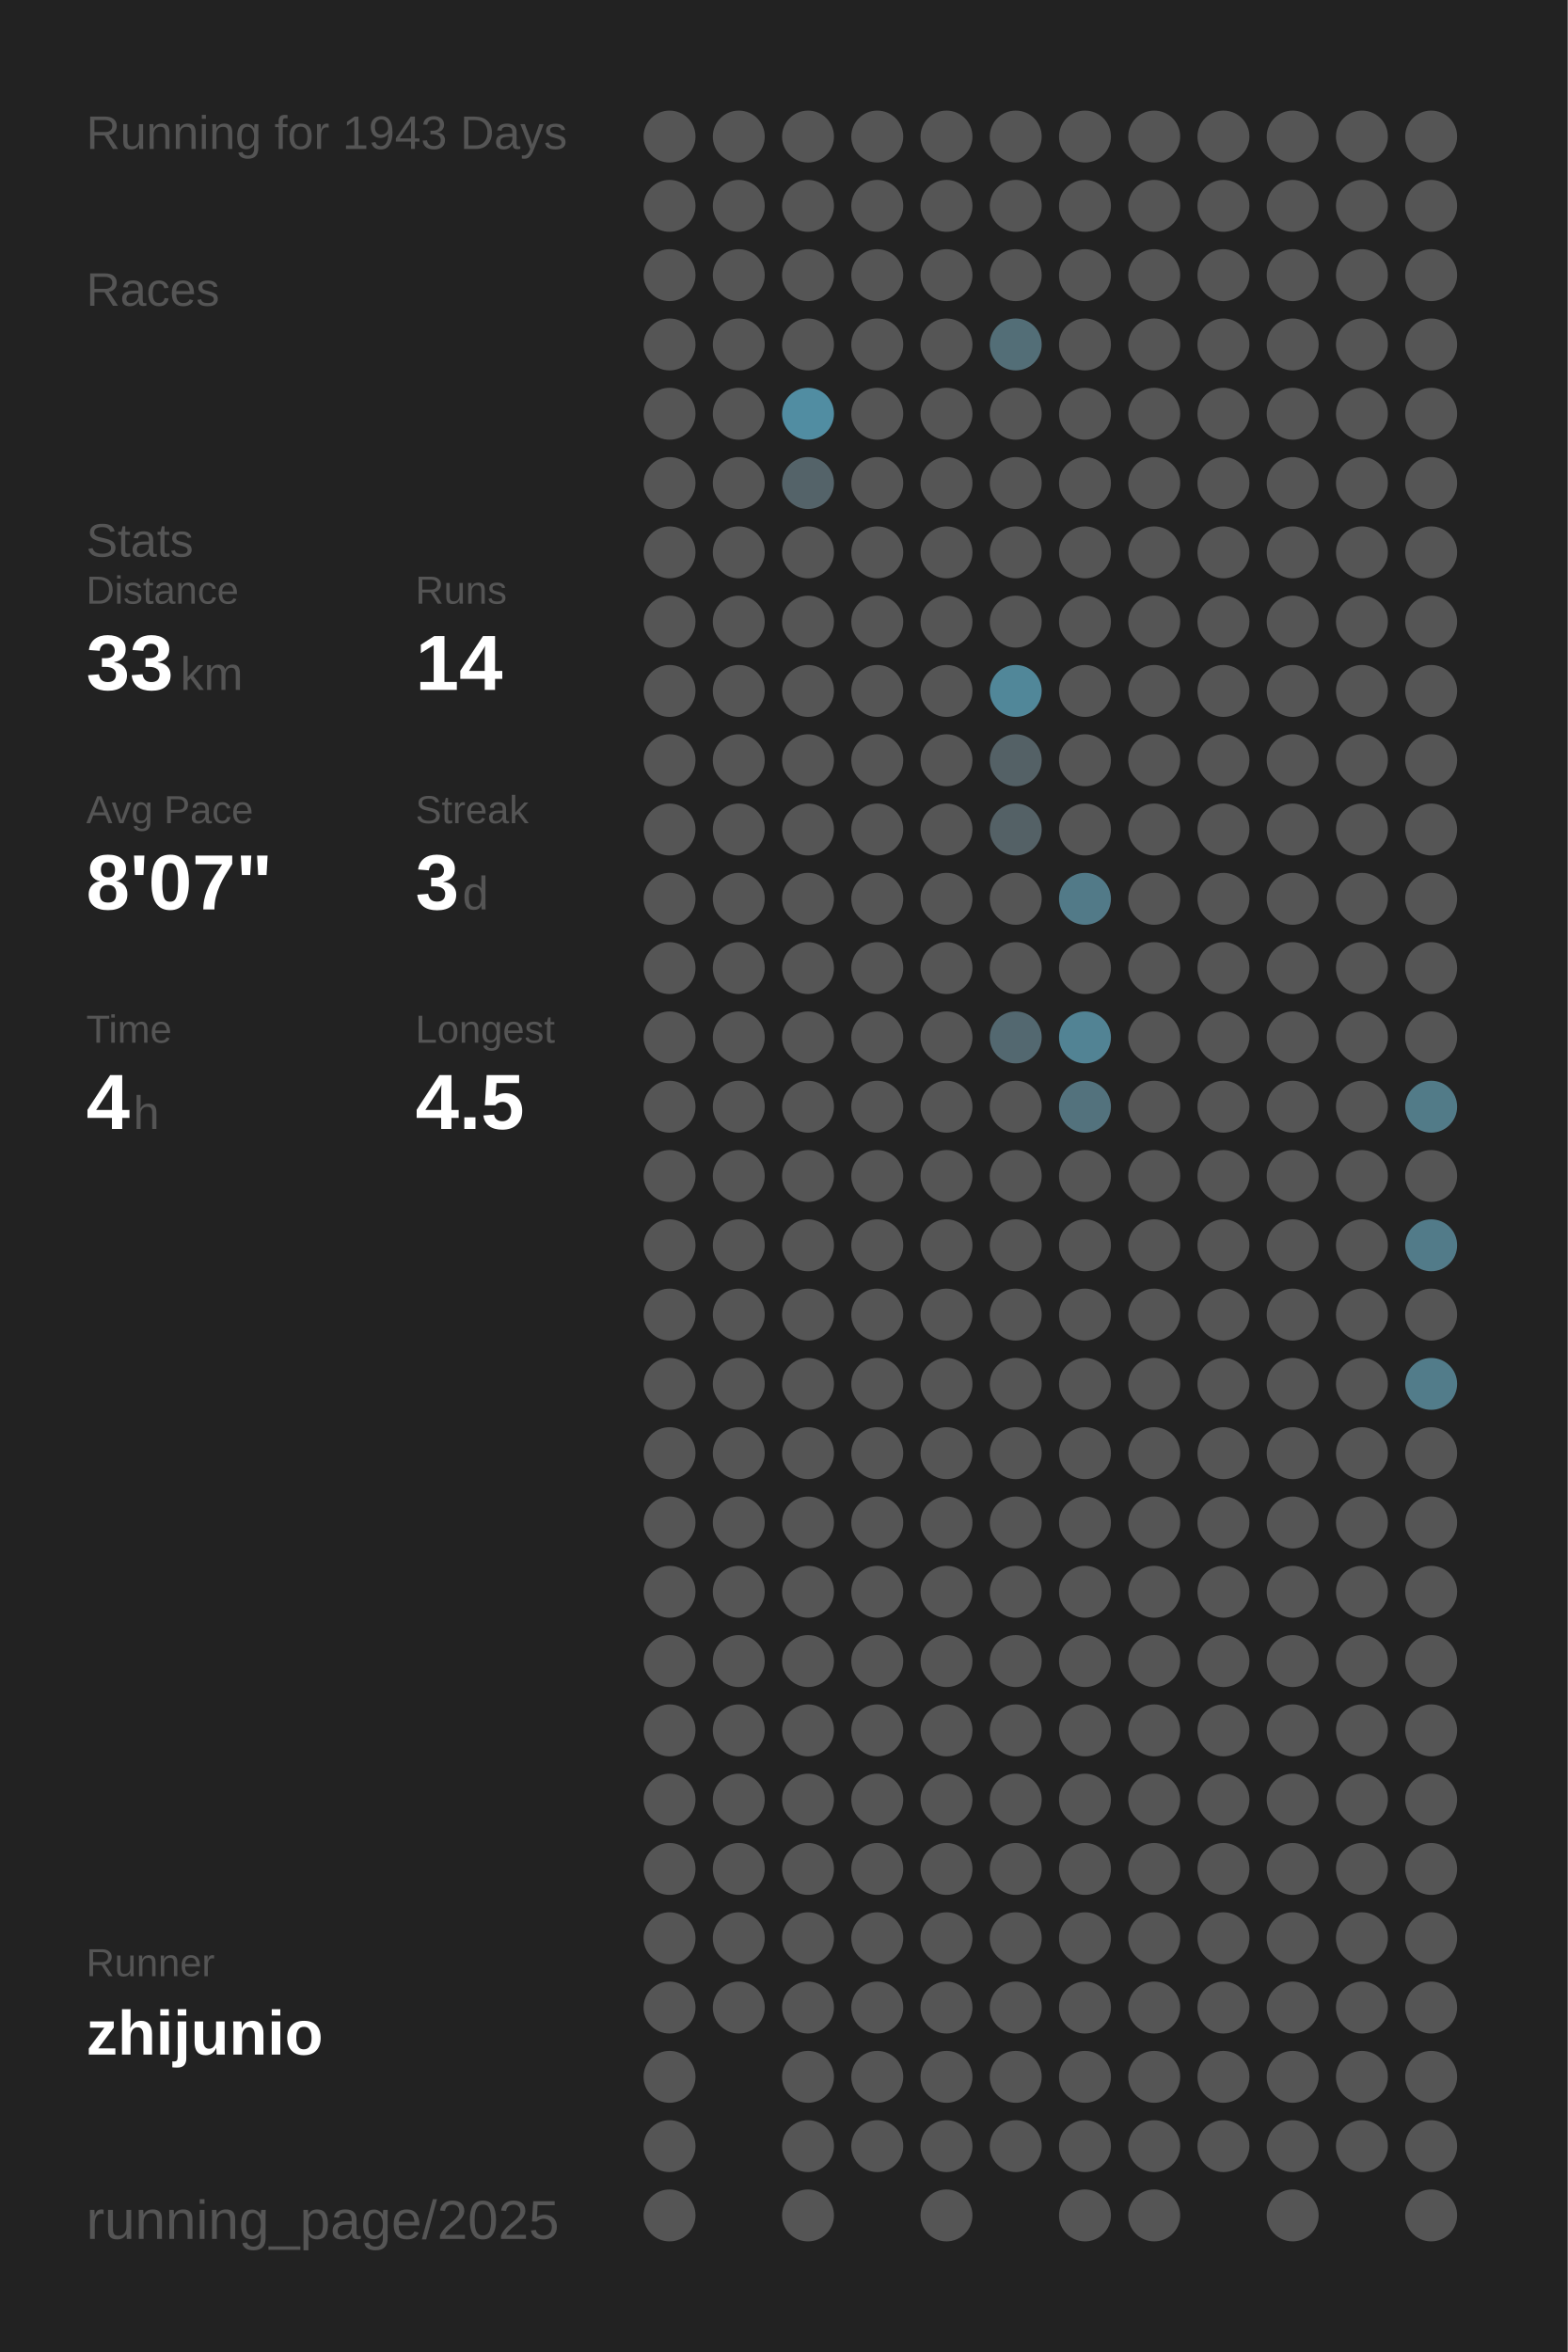
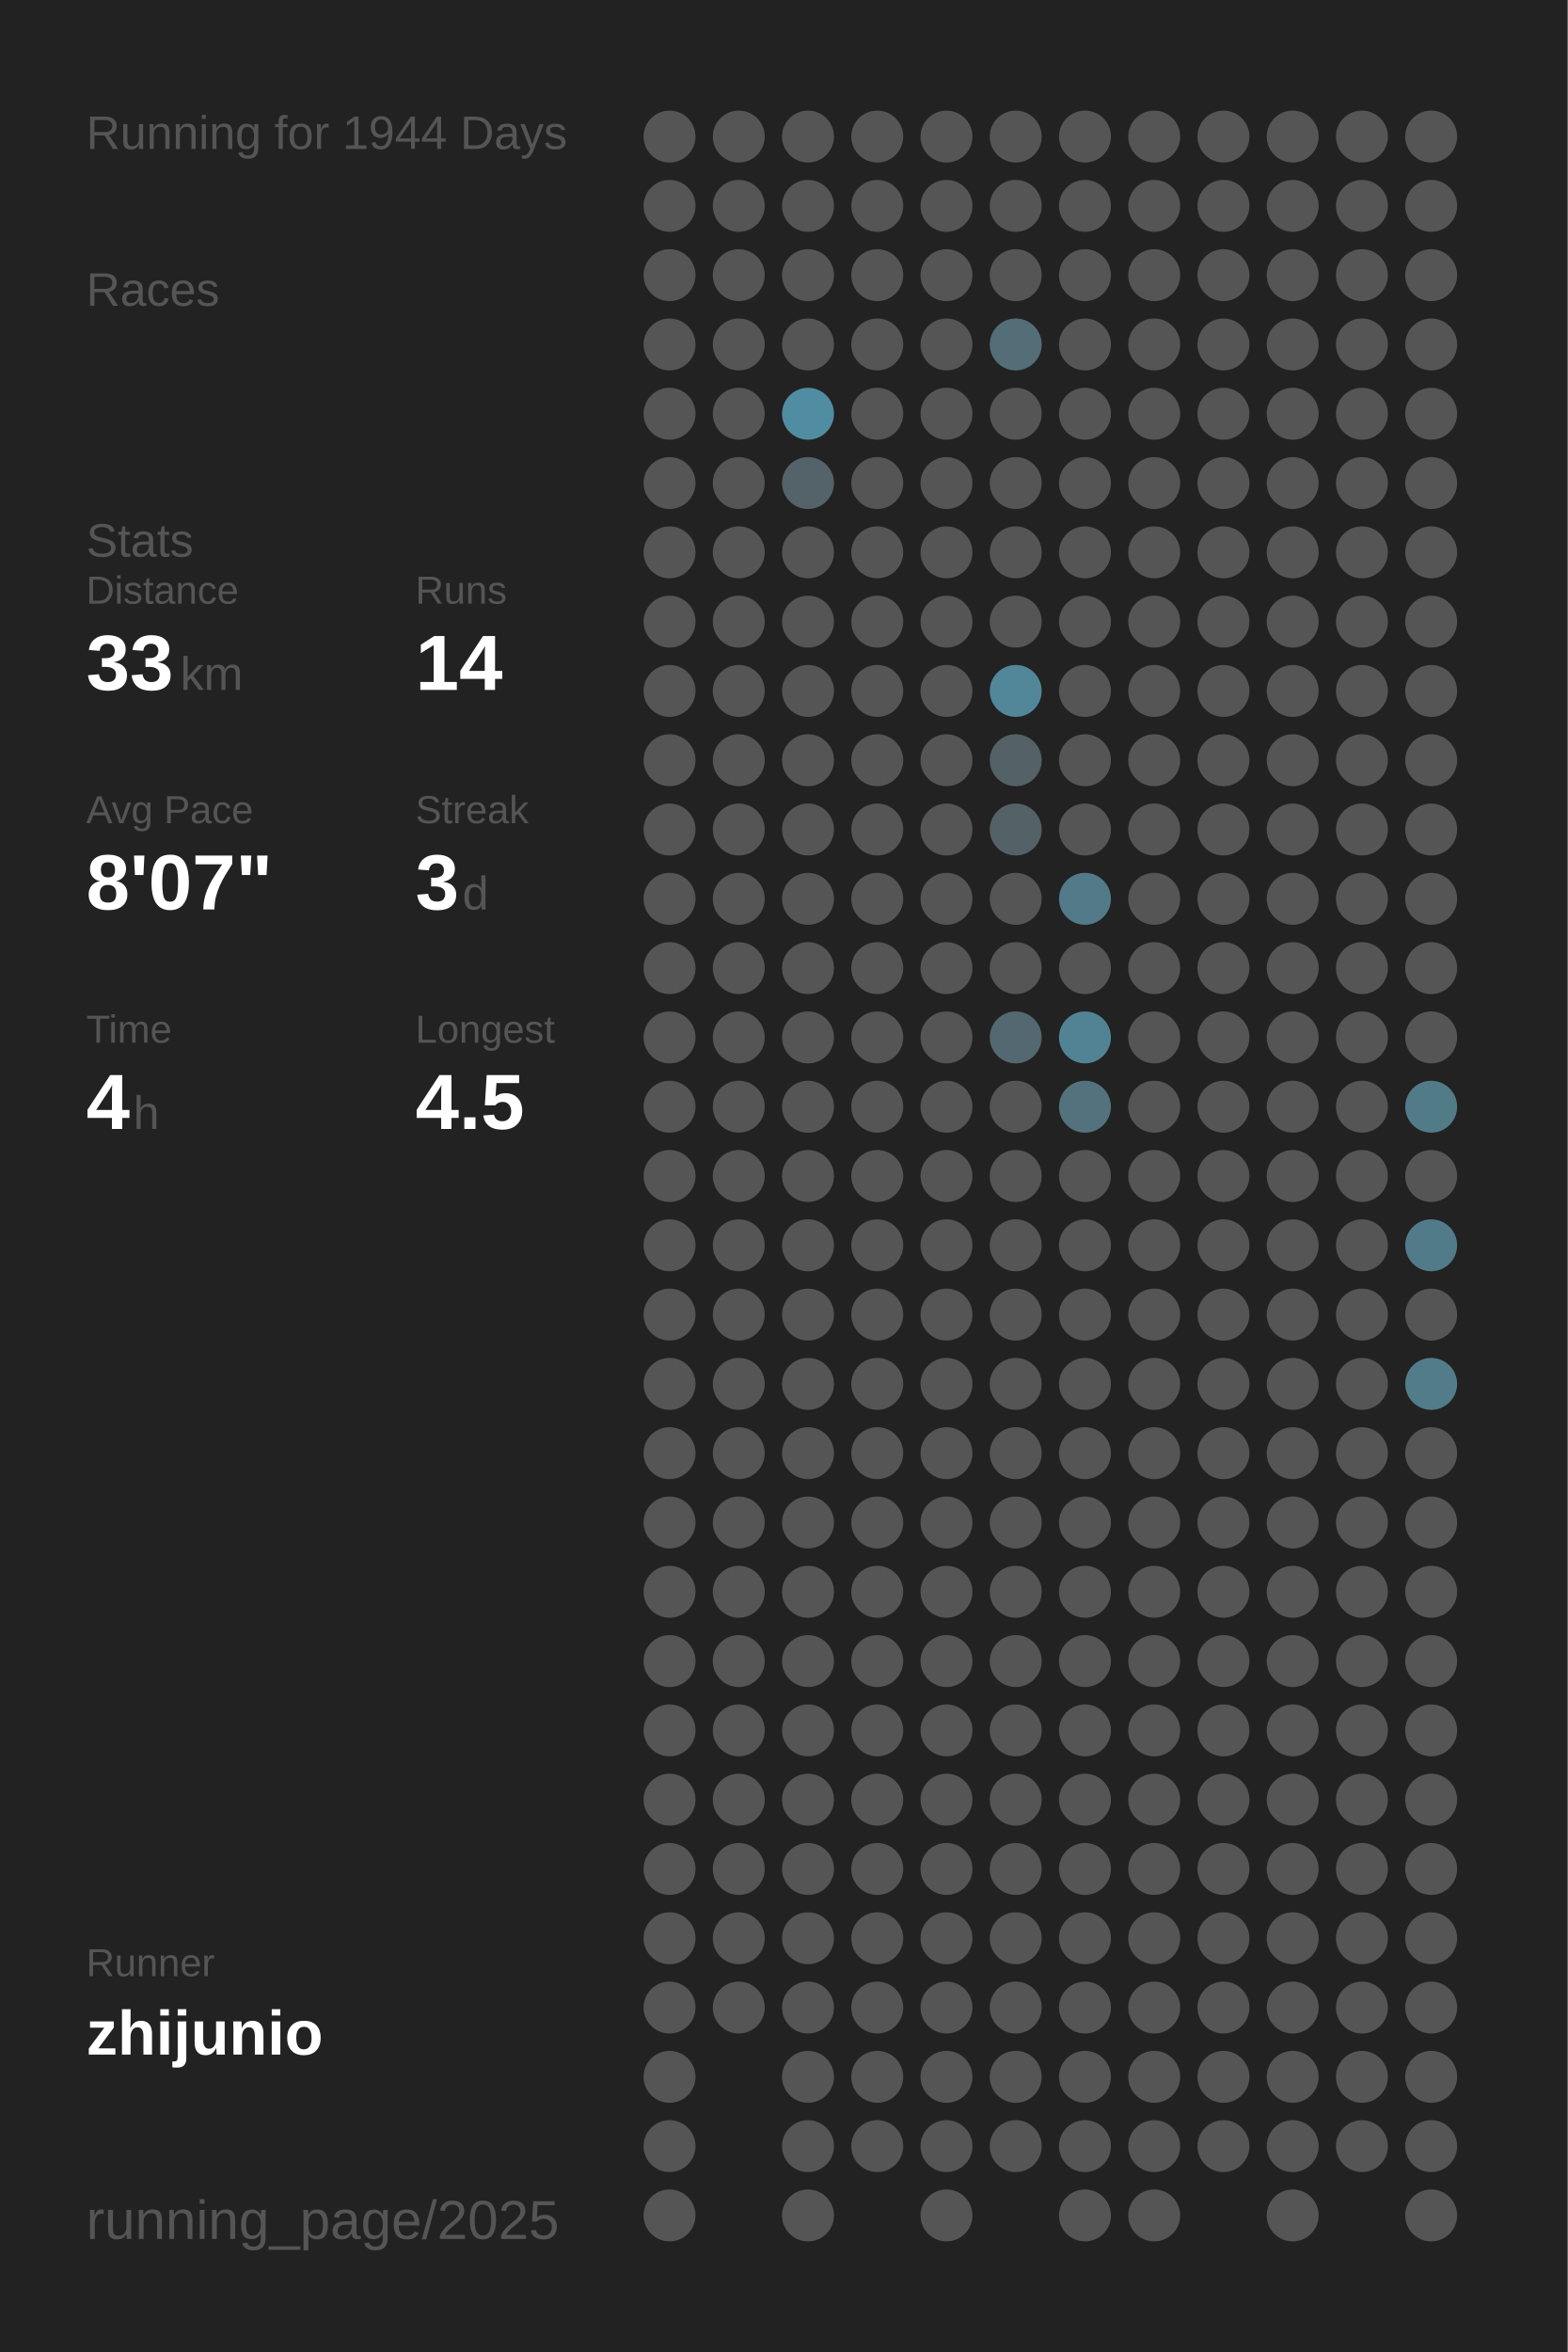
<svg xmlns="http://www.w3.org/2000/svg" baseProfile="full" height="300mm" version="1.1" viewBox="0,0,200,300" width="200mm">
  <defs />
  <rect fill="#222222" height="300" width="200" x="0" y="0" />
-   <text fill="#555555" style="font-size:6px; font-family:Arial;" x="11" y="19">Running for 1943 Days</text>
+   <text fill="#555555" style="font-size:6px; font-family:Arial;" x="11" y="19">Running for 1944 Days</text>
  <text fill="#555555" style="font-size:6px; font-family:Arial;" x="11" y="39">Races</text>
  <text fill="#555555" style="font-size:6px; font-family:Arial;" x="11" y="71">Stats</text>
  <text fill="#555555" style="font-size:5px; font-family:Arial;" x="11" y="77">Distance</text>
  <text fill="#FFFFFF" style="font-size:10px; font-family:Arial; font-weight:bold;" x="11" y="88">33</text>
  <text fill="#555555" style="font-size:6px; font-family:Arial;" x="23" y="88">km</text>
  <text fill="#555555" style="font-size:5px; font-family:Arial;" x="53" y="77">Runs</text>
  <text fill="#FFFFFF" style="font-size:10px; font-family:Arial; font-weight:bold;" x="53" y="88">14</text>
  <text fill="#555555" style="font-size:5px; font-family:Arial;" x="11" y="105">Avg Pace</text>
  <text fill="#FFFFFF" style="font-size:10px; font-family:Arial; font-weight:bold;" x="11" y="116">8'07"</text>
  <text fill="#555555" style="font-size:5px; font-family:Arial;" x="53" y="105">Streak</text>
  <text fill="#FFFFFF" style="font-size:10px; font-family:Arial; font-weight:bold;" x="53" y="116">3</text>
  <text fill="#555555" style="font-size:6px; font-family:Arial;" x="59" y="116">d</text>
  <text fill="#555555" style="font-size:5px; font-family:Arial;" x="11" y="133">Time</text>
  <text fill="#FFFFFF" style="font-size:10px; font-family:Arial; font-weight:bold;" x="11" y="144">4</text>
  <text fill="#555555" style="font-size:6px; font-family:Arial;" x="17" y="144">h</text>
  <text fill="#555555" style="font-size:5px; font-family:Arial;" x="53" y="133">Longest</text>
  <text fill="#FFFFFF" style="font-size:10px; font-family:Arial; font-weight:bold;" x="53" y="144">4.5</text>
  <text fill="#555555" style="font-size:5px; font-family:Arial;" x="11" y="252.065">Runner</text>
  <text fill="#FFFFFF" style="font-size:8px; font-family:Arial; font-weight:bold;" x="11" y="262.065">zhijunio</text>
  <text fill="#555555" style="font-size:7px; font-family:Arial;" x="11" y="285.581">running_page/2025</text>
  <circle cx="85.417" cy="17.419" fill="#555555" r="3.312" />
  <circle cx="85.417" cy="26.258" fill="#555555" r="3.312" />
  <circle cx="85.417" cy="35.097" fill="#555555" r="3.312" />
  <circle cx="85.417" cy="43.935" fill="#555555" r="3.312" />
  <circle cx="85.417" cy="52.774" fill="#555555" r="3.312" />
  <circle cx="85.417" cy="61.613" fill="#555555" r="3.312" />
  <circle cx="85.417" cy="70.452" fill="#555555" r="3.312" />
  <circle cx="85.417" cy="79.29" fill="#555555" r="3.312" />
  <circle cx="85.417" cy="88.129" fill="#555555" r="3.312" />
  <circle cx="85.417" cy="96.968" fill="#555555" r="3.312" />
  <circle cx="85.417" cy="105.806" fill="#555555" r="3.312" />
  <circle cx="85.417" cy="114.645" fill="#555555" r="3.312" />
  <circle cx="85.417" cy="123.484" fill="#555555" r="3.312" />
  <circle cx="85.417" cy="132.323" fill="#555555" r="3.312" />
  <circle cx="85.417" cy="141.161" fill="#555555" r="3.312" />
  <circle cx="85.417" cy="150" fill="#555555" r="3.312" />
  <circle cx="85.417" cy="158.839" fill="#555555" r="3.312" />
  <circle cx="85.417" cy="167.677" fill="#555555" r="3.312" />
  <circle cx="85.417" cy="176.516" fill="#555555" r="3.312" />
  <circle cx="85.417" cy="185.355" fill="#555555" r="3.312" />
  <circle cx="85.417" cy="194.194" fill="#555555" r="3.312" />
  <circle cx="85.417" cy="203.032" fill="#555555" r="3.312" />
  <circle cx="85.417" cy="211.871" fill="#555555" r="3.312" />
  <circle cx="85.417" cy="220.71" fill="#555555" r="3.312" />
  <circle cx="85.417" cy="229.548" fill="#555555" r="3.312" />
  <circle cx="85.417" cy="238.387" fill="#555555" r="3.312" />
  <circle cx="85.417" cy="247.226" fill="#555555" r="3.312" />
  <circle cx="85.417" cy="256.065" fill="#555555" r="3.312" />
  <circle cx="85.417" cy="264.903" fill="#555555" r="3.312" />
  <circle cx="85.417" cy="273.742" fill="#555555" r="3.312" />
  <circle cx="85.417" cy="282.581" fill="#555555" r="3.312" />
  <circle cx="94.25" cy="17.419" fill="#555555" r="3.312" />
  <circle cx="94.25" cy="26.258" fill="#555555" r="3.312" />
  <circle cx="94.25" cy="35.097" fill="#555555" r="3.312" />
  <circle cx="94.25" cy="43.935" fill="#555555" r="3.312" />
  <circle cx="94.25" cy="52.774" fill="#555555" r="3.312" />
  <circle cx="94.25" cy="61.613" fill="#555555" r="3.312" />
  <circle cx="94.25" cy="70.452" fill="#555555" r="3.312" />
  <circle cx="94.25" cy="79.29" fill="#555555" r="3.312" />
  <circle cx="94.25" cy="88.129" fill="#555555" r="3.312" />
  <circle cx="94.25" cy="96.968" fill="#555555" r="3.312" />
  <circle cx="94.25" cy="105.806" fill="#555555" r="3.312" />
  <circle cx="94.25" cy="114.645" fill="#555555" r="3.312" />
  <circle cx="94.25" cy="123.484" fill="#555555" r="3.312" />
  <circle cx="94.25" cy="132.323" fill="#555555" r="3.312" />
  <circle cx="94.25" cy="141.161" fill="#555555" r="3.312" />
  <circle cx="94.25" cy="150" fill="#555555" r="3.312" />
  <circle cx="94.25" cy="158.839" fill="#555555" r="3.312" />
  <circle cx="94.25" cy="167.677" fill="#555555" r="3.312" />
  <circle cx="94.25" cy="176.516" fill="#555555" r="3.312" />
  <circle cx="94.25" cy="185.355" fill="#555555" r="3.312" />
  <circle cx="94.25" cy="194.194" fill="#555555" r="3.312" />
  <circle cx="94.25" cy="203.032" fill="#555555" r="3.312" />
  <circle cx="94.25" cy="211.871" fill="#555555" r="3.312" />
  <circle cx="94.25" cy="220.71" fill="#555555" r="3.312" />
  <circle cx="94.25" cy="229.548" fill="#555555" r="3.312" />
  <circle cx="94.25" cy="238.387" fill="#555555" r="3.312" />
  <circle cx="94.25" cy="247.226" fill="#555555" r="3.312" />
  <circle cx="94.25" cy="256.065" fill="#555555" r="3.312" />
  <circle cx="103.083" cy="17.419" fill="#555555" r="3.312" />
  <circle cx="103.083" cy="26.258" fill="#555555" r="3.312" />
  <circle cx="103.083" cy="35.097" fill="#555555" r="3.312" />
  <circle cx="103.083" cy="43.935" fill="#555555" r="3.312" />
  <circle cx="103.083" cy="52.774" fill="#518da2" r="3.312" />
  <circle cx="103.083" cy="61.613" fill="#546369" r="3.312" />
  <circle cx="103.083" cy="70.452" fill="#555555" r="3.312" />
  <circle cx="103.083" cy="79.29" fill="#555555" r="3.312" />
  <circle cx="103.083" cy="88.129" fill="#555555" r="3.312" />
  <circle cx="103.083" cy="96.968" fill="#555555" r="3.312" />
  <circle cx="103.083" cy="105.806" fill="#555555" r="3.312" />
  <circle cx="103.083" cy="114.645" fill="#555555" r="3.312" />
  <circle cx="103.083" cy="123.484" fill="#555555" r="3.312" />
  <circle cx="103.083" cy="132.323" fill="#555555" r="3.312" />
  <circle cx="103.083" cy="141.161" fill="#555555" r="3.312" />
  <circle cx="103.083" cy="150" fill="#555555" r="3.312" />
  <circle cx="103.083" cy="158.839" fill="#555555" r="3.312" />
  <circle cx="103.083" cy="167.677" fill="#555555" r="3.312" />
  <circle cx="103.083" cy="176.516" fill="#555555" r="3.312" />
  <circle cx="103.083" cy="185.355" fill="#555555" r="3.312" />
  <circle cx="103.083" cy="194.194" fill="#555555" r="3.312" />
  <circle cx="103.083" cy="203.032" fill="#555555" r="3.312" />
  <circle cx="103.083" cy="211.871" fill="#555555" r="3.312" />
  <circle cx="103.083" cy="220.71" fill="#555555" r="3.312" />
  <circle cx="103.083" cy="229.548" fill="#555555" r="3.312" />
  <circle cx="103.083" cy="238.387" fill="#555555" r="3.312" />
  <circle cx="103.083" cy="247.226" fill="#555555" r="3.312" />
  <circle cx="103.083" cy="256.065" fill="#555555" r="3.312" />
  <circle cx="103.083" cy="264.903" fill="#555555" r="3.312" />
  <circle cx="103.083" cy="273.742" fill="#555555" r="3.312" />
  <circle cx="103.083" cy="282.581" fill="#555555" r="3.312" />
  <circle cx="111.917" cy="17.419" fill="#555555" r="3.312" />
  <circle cx="111.917" cy="26.258" fill="#555555" r="3.312" />
  <circle cx="111.917" cy="35.097" fill="#555555" r="3.312" />
  <circle cx="111.917" cy="43.935" fill="#555555" r="3.312" />
  <circle cx="111.917" cy="52.774" fill="#555555" r="3.312" />
  <circle cx="111.917" cy="61.613" fill="#555555" r="3.312" />
  <circle cx="111.917" cy="70.452" fill="#555555" r="3.312" />
  <circle cx="111.917" cy="79.29" fill="#555555" r="3.312" />
  <circle cx="111.917" cy="88.129" fill="#555555" r="3.312" />
  <circle cx="111.917" cy="96.968" fill="#555555" r="3.312" />
  <circle cx="111.917" cy="105.806" fill="#555555" r="3.312" />
  <circle cx="111.917" cy="114.645" fill="#555555" r="3.312" />
  <circle cx="111.917" cy="123.484" fill="#555555" r="3.312" />
  <circle cx="111.917" cy="132.323" fill="#555555" r="3.312" />
  <circle cx="111.917" cy="141.161" fill="#555555" r="3.312" />
  <circle cx="111.917" cy="150" fill="#555555" r="3.312" />
  <circle cx="111.917" cy="158.839" fill="#555555" r="3.312" />
  <circle cx="111.917" cy="167.677" fill="#555555" r="3.312" />
  <circle cx="111.917" cy="176.516" fill="#555555" r="3.312" />
  <circle cx="111.917" cy="185.355" fill="#555555" r="3.312" />
  <circle cx="111.917" cy="194.194" fill="#555555" r="3.312" />
  <circle cx="111.917" cy="203.032" fill="#555555" r="3.312" />
  <circle cx="111.917" cy="211.871" fill="#555555" r="3.312" />
  <circle cx="111.917" cy="220.71" fill="#555555" r="3.312" />
  <circle cx="111.917" cy="229.548" fill="#555555" r="3.312" />
  <circle cx="111.917" cy="238.387" fill="#555555" r="3.312" />
  <circle cx="111.917" cy="247.226" fill="#555555" r="3.312" />
  <circle cx="111.917" cy="256.065" fill="#555555" r="3.312" />
  <circle cx="111.917" cy="264.903" fill="#555555" r="3.312" />
  <circle cx="111.917" cy="273.742" fill="#555555" r="3.312" />
  <circle cx="120.75" cy="17.419" fill="#555555" r="3.312" />
  <circle cx="120.75" cy="26.258" fill="#555555" r="3.312" />
  <circle cx="120.75" cy="35.097" fill="#555555" r="3.312" />
  <circle cx="120.75" cy="43.935" fill="#555555" r="3.312" />
  <circle cx="120.75" cy="52.774" fill="#555555" r="3.312" />
  <circle cx="120.75" cy="61.613" fill="#555555" r="3.312" />
  <circle cx="120.75" cy="70.452" fill="#555555" r="3.312" />
  <circle cx="120.75" cy="79.29" fill="#555555" r="3.312" />
  <circle cx="120.75" cy="88.129" fill="#555555" r="3.312" />
  <circle cx="120.75" cy="96.968" fill="#555555" r="3.312" />
  <circle cx="120.75" cy="105.806" fill="#555555" r="3.312" />
  <circle cx="120.75" cy="114.645" fill="#555555" r="3.312" />
  <circle cx="120.75" cy="123.484" fill="#555555" r="3.312" />
  <circle cx="120.75" cy="132.323" fill="#555555" r="3.312" />
  <circle cx="120.75" cy="141.161" fill="#555555" r="3.312" />
  <circle cx="120.75" cy="150" fill="#555555" r="3.312" />
  <circle cx="120.75" cy="158.839" fill="#555555" r="3.312" />
  <circle cx="120.75" cy="167.677" fill="#555555" r="3.312" />
  <circle cx="120.75" cy="176.516" fill="#555555" r="3.312" />
  <circle cx="120.75" cy="185.355" fill="#555555" r="3.312" />
  <circle cx="120.75" cy="194.194" fill="#555555" r="3.312" />
  <circle cx="120.75" cy="203.032" fill="#555555" r="3.312" />
  <circle cx="120.75" cy="211.871" fill="#555555" r="3.312" />
  <circle cx="120.75" cy="220.71" fill="#555555" r="3.312" />
  <circle cx="120.75" cy="229.548" fill="#555555" r="3.312" />
  <circle cx="120.75" cy="238.387" fill="#555555" r="3.312" />
  <circle cx="120.75" cy="247.226" fill="#555555" r="3.312" />
  <circle cx="120.75" cy="256.065" fill="#555555" r="3.312" />
  <circle cx="120.75" cy="264.903" fill="#555555" r="3.312" />
  <circle cx="120.75" cy="273.742" fill="#555555" r="3.312" />
  <circle cx="120.75" cy="282.581" fill="#555555" r="3.312" />
  <circle cx="129.583" cy="17.419" fill="#555555" r="3.312" />
  <circle cx="129.583" cy="26.258" fill="#555555" r="3.312" />
  <circle cx="129.583" cy="35.097" fill="#555555" r="3.312" />
  <circle cx="129.583" cy="43.935" fill="#536e77" r="3.312" />
  <circle cx="129.583" cy="52.774" fill="#555555" r="3.312" />
  <circle cx="129.583" cy="61.613" fill="#555555" r="3.312" />
  <circle cx="129.583" cy="70.452" fill="#555555" r="3.312" />
  <circle cx="129.583" cy="79.29" fill="#555555" r="3.312" />
  <circle cx="129.583" cy="88.129" fill="#518799" r="3.312" />
  <circle cx="129.583" cy="96.968" fill="#546166" r="3.312" />
  <circle cx="129.583" cy="105.806" fill="#546166" r="3.312" />
  <circle cx="129.583" cy="114.645" fill="#555555" r="3.312" />
  <circle cx="129.583" cy="123.484" fill="#555555" r="3.312" />
  <circle cx="129.583" cy="132.323" fill="#536870" r="3.312" />
  <circle cx="129.583" cy="141.161" fill="#555555" r="3.312" />
  <circle cx="129.583" cy="150" fill="#555555" r="3.312" />
  <circle cx="129.583" cy="158.839" fill="#555555" r="3.312" />
  <circle cx="129.583" cy="167.677" fill="#555555" r="3.312" />
  <circle cx="129.583" cy="176.516" fill="#555555" r="3.312" />
  <circle cx="129.583" cy="185.355" fill="#555555" r="3.312" />
  <circle cx="129.583" cy="194.194" fill="#555555" r="3.312" />
  <circle cx="129.583" cy="203.032" fill="#555555" r="3.312" />
  <circle cx="129.583" cy="211.871" fill="#555555" r="3.312" />
  <circle cx="129.583" cy="220.71" fill="#555555" r="3.312" />
  <circle cx="129.583" cy="229.548" fill="#555555" r="3.312" />
  <circle cx="129.583" cy="238.387" fill="#555555" r="3.312" />
  <circle cx="129.583" cy="247.226" fill="#555555" r="3.312" />
  <circle cx="129.583" cy="256.065" fill="#555555" r="3.312" />
  <circle cx="129.583" cy="264.903" fill="#555555" r="3.312" />
  <circle cx="129.583" cy="273.742" fill="#555555" r="3.312" />
  <circle cx="138.417" cy="17.419" fill="#555555" r="3.312" />
  <circle cx="138.417" cy="26.258" fill="#555555" r="3.312" />
  <circle cx="138.417" cy="35.097" fill="#555555" r="3.312" />
  <circle cx="138.417" cy="43.935" fill="#555555" r="3.312" />
  <circle cx="138.417" cy="52.774" fill="#555555" r="3.312" />
  <circle cx="138.417" cy="61.613" fill="#555555" r="3.312" />
  <circle cx="138.417" cy="70.452" fill="#555555" r="3.312" />
  <circle cx="138.417" cy="79.29" fill="#555555" r="3.312" />
  <circle cx="138.417" cy="88.129" fill="#555555" r="3.312" />
  <circle cx="138.417" cy="96.968" fill="#555555" r="3.312" />
  <circle cx="138.417" cy="105.806" fill="#555555" r="3.312" />
  <circle cx="138.417" cy="114.645" fill="#527a88" r="3.312" />
  <circle cx="138.417" cy="123.484" fill="#555555" r="3.312" />
  <circle cx="138.417" cy="132.323" fill="#528394" r="3.312" />
  <circle cx="138.417" cy="141.161" fill="#53727d" r="3.312" />
  <circle cx="138.417" cy="150" fill="#555555" r="3.312" />
  <circle cx="138.417" cy="158.839" fill="#555555" r="3.312" />
  <circle cx="138.417" cy="167.677" fill="#555555" r="3.312" />
  <circle cx="138.417" cy="176.516" fill="#555555" r="3.312" />
  <circle cx="138.417" cy="185.355" fill="#555555" r="3.312" />
  <circle cx="138.417" cy="194.194" fill="#555555" r="3.312" />
  <circle cx="138.417" cy="203.032" fill="#555555" r="3.312" />
  <circle cx="138.417" cy="211.871" fill="#555555" r="3.312" />
  <circle cx="138.417" cy="220.71" fill="#555555" r="3.312" />
  <circle cx="138.417" cy="229.548" fill="#555555" r="3.312" />
  <circle cx="138.417" cy="238.387" fill="#555555" r="3.312" />
  <circle cx="138.417" cy="247.226" fill="#555555" r="3.312" />
  <circle cx="138.417" cy="256.065" fill="#555555" r="3.312" />
  <circle cx="138.417" cy="264.903" fill="#555555" r="3.312" />
  <circle cx="138.417" cy="273.742" fill="#555555" r="3.312" />
  <circle cx="138.417" cy="282.581" fill="#555555" r="3.312" />
  <circle cx="147.25" cy="17.419" fill="#555555" r="3.312" />
  <circle cx="147.25" cy="26.258" fill="#555555" r="3.312" />
  <circle cx="147.25" cy="35.097" fill="#555555" r="3.312" />
  <circle cx="147.25" cy="43.935" fill="#555555" r="3.312" />
  <circle cx="147.25" cy="52.774" fill="#555555" r="3.312" />
  <circle cx="147.25" cy="61.613" fill="#555555" r="3.312" />
  <circle cx="147.25" cy="70.452" fill="#555555" r="3.312" />
  <circle cx="147.25" cy="79.29" fill="#555555" r="3.312" />
  <circle cx="147.25" cy="88.129" fill="#555555" r="3.312" />
  <circle cx="147.25" cy="96.968" fill="#555555" r="3.312" />
  <circle cx="147.25" cy="105.806" fill="#555555" r="3.312" />
  <circle cx="147.25" cy="114.645" fill="#555555" r="3.312" />
  <circle cx="147.25" cy="123.484" fill="#555555" r="3.312" />
  <circle cx="147.25" cy="132.323" fill="#555555" r="3.312" />
  <circle cx="147.25" cy="141.161" fill="#555555" r="3.312" />
  <circle cx="147.25" cy="150" fill="#555555" r="3.312" />
  <circle cx="147.25" cy="158.839" fill="#555555" r="3.312" />
  <circle cx="147.25" cy="167.677" fill="#555555" r="3.312" />
  <circle cx="147.25" cy="176.516" fill="#555555" r="3.312" />
  <circle cx="147.25" cy="185.355" fill="#555555" r="3.312" />
  <circle cx="147.25" cy="194.194" fill="#555555" r="3.312" />
  <circle cx="147.25" cy="203.032" fill="#555555" r="3.312" />
  <circle cx="147.25" cy="211.871" fill="#555555" r="3.312" />
  <circle cx="147.25" cy="220.71" fill="#555555" r="3.312" />
  <circle cx="147.25" cy="229.548" fill="#555555" r="3.312" />
  <circle cx="147.25" cy="238.387" fill="#555555" r="3.312" />
  <circle cx="147.25" cy="247.226" fill="#555555" r="3.312" />
  <circle cx="147.25" cy="256.065" fill="#555555" r="3.312" />
  <circle cx="147.25" cy="264.903" fill="#555555" r="3.312" />
  <circle cx="147.25" cy="273.742" fill="#555555" r="3.312" />
  <circle cx="147.25" cy="282.581" fill="#555555" r="3.312" />
  <circle cx="156.083" cy="17.419" fill="#555555" r="3.312" />
  <circle cx="156.083" cy="26.258" fill="#555555" r="3.312" />
  <circle cx="156.083" cy="35.097" fill="#555555" r="3.312" />
  <circle cx="156.083" cy="43.935" fill="#555555" r="3.312" />
  <circle cx="156.083" cy="52.774" fill="#555555" r="3.312" />
  <circle cx="156.083" cy="61.613" fill="#555555" r="3.312" />
  <circle cx="156.083" cy="70.452" fill="#555555" r="3.312" />
  <circle cx="156.083" cy="79.29" fill="#555555" r="3.312" />
  <circle cx="156.083" cy="88.129" fill="#555555" r="3.312" />
  <circle cx="156.083" cy="96.968" fill="#555555" r="3.312" />
  <circle cx="156.083" cy="105.806" fill="#555555" r="3.312" />
  <circle cx="156.083" cy="114.645" fill="#555555" r="3.312" />
  <circle cx="156.083" cy="123.484" fill="#555555" r="3.312" />
  <circle cx="156.083" cy="132.323" fill="#555555" r="3.312" />
  <circle cx="156.083" cy="141.161" fill="#555555" r="3.312" />
  <circle cx="156.083" cy="150" fill="#555555" r="3.312" />
  <circle cx="156.083" cy="158.839" fill="#555555" r="3.312" />
  <circle cx="156.083" cy="167.677" fill="#555555" r="3.312" />
  <circle cx="156.083" cy="176.516" fill="#555555" r="3.312" />
  <circle cx="156.083" cy="185.355" fill="#555555" r="3.312" />
  <circle cx="156.083" cy="194.194" fill="#555555" r="3.312" />
  <circle cx="156.083" cy="203.032" fill="#555555" r="3.312" />
  <circle cx="156.083" cy="211.871" fill="#555555" r="3.312" />
  <circle cx="156.083" cy="220.71" fill="#555555" r="3.312" />
  <circle cx="156.083" cy="229.548" fill="#555555" r="3.312" />
  <circle cx="156.083" cy="238.387" fill="#555555" r="3.312" />
  <circle cx="156.083" cy="247.226" fill="#555555" r="3.312" />
  <circle cx="156.083" cy="256.065" fill="#555555" r="3.312" />
  <circle cx="156.083" cy="264.903" fill="#555555" r="3.312" />
  <circle cx="156.083" cy="273.742" fill="#555555" r="3.312" />
  <circle cx="164.917" cy="17.419" fill="#555555" r="3.312" />
  <circle cx="164.917" cy="26.258" fill="#555555" r="3.312" />
  <circle cx="164.917" cy="35.097" fill="#555555" r="3.312" />
  <circle cx="164.917" cy="43.935" fill="#555555" r="3.312" />
  <circle cx="164.917" cy="52.774" fill="#555555" r="3.312" />
  <circle cx="164.917" cy="61.613" fill="#555555" r="3.312" />
  <circle cx="164.917" cy="70.452" fill="#555555" r="3.312" />
  <circle cx="164.917" cy="79.29" fill="#555555" r="3.312" />
  <circle cx="164.917" cy="88.129" fill="#555555" r="3.312" />
  <circle cx="164.917" cy="96.968" fill="#555555" r="3.312" />
  <circle cx="164.917" cy="105.806" fill="#555555" r="3.312" />
  <circle cx="164.917" cy="114.645" fill="#555555" r="3.312" />
  <circle cx="164.917" cy="123.484" fill="#555555" r="3.312" />
  <circle cx="164.917" cy="132.323" fill="#555555" r="3.312" />
  <circle cx="164.917" cy="141.161" fill="#555555" r="3.312" />
  <circle cx="164.917" cy="150" fill="#555555" r="3.312" />
  <circle cx="164.917" cy="158.839" fill="#555555" r="3.312" />
  <circle cx="164.917" cy="167.677" fill="#555555" r="3.312" />
  <circle cx="164.917" cy="176.516" fill="#555555" r="3.312" />
  <circle cx="164.917" cy="185.355" fill="#555555" r="3.312" />
  <circle cx="164.917" cy="194.194" fill="#555555" r="3.312" />
  <circle cx="164.917" cy="203.032" fill="#555555" r="3.312" />
  <circle cx="164.917" cy="211.871" fill="#555555" r="3.312" />
  <circle cx="164.917" cy="220.71" fill="#555555" r="3.312" />
  <circle cx="164.917" cy="229.548" fill="#555555" r="3.312" />
  <circle cx="164.917" cy="238.387" fill="#555555" r="3.312" />
  <circle cx="164.917" cy="247.226" fill="#555555" r="3.312" />
  <circle cx="164.917" cy="256.065" fill="#555555" r="3.312" />
  <circle cx="164.917" cy="264.903" fill="#555555" r="3.312" />
  <circle cx="164.917" cy="273.742" fill="#555555" r="3.312" />
  <circle cx="164.917" cy="282.581" fill="#555555" r="3.312" />
  <circle cx="173.75" cy="17.419" fill="#555555" r="3.312" />
  <circle cx="173.75" cy="26.258" fill="#555555" r="3.312" />
  <circle cx="173.75" cy="35.097" fill="#555555" r="3.312" />
  <circle cx="173.75" cy="43.935" fill="#555555" r="3.312" />
  <circle cx="173.75" cy="52.774" fill="#555555" r="3.312" />
  <circle cx="173.75" cy="61.613" fill="#555555" r="3.312" />
  <circle cx="173.75" cy="70.452" fill="#555555" r="3.312" />
  <circle cx="173.75" cy="79.29" fill="#555555" r="3.312" />
  <circle cx="173.75" cy="88.129" fill="#555555" r="3.312" />
  <circle cx="173.75" cy="96.968" fill="#555555" r="3.312" />
  <circle cx="173.75" cy="105.806" fill="#555555" r="3.312" />
  <circle cx="173.75" cy="114.645" fill="#555555" r="3.312" />
  <circle cx="173.75" cy="123.484" fill="#555555" r="3.312" />
  <circle cx="173.75" cy="132.323" fill="#555555" r="3.312" />
  <circle cx="173.75" cy="141.161" fill="#555555" r="3.312" />
  <circle cx="173.75" cy="150" fill="#555555" r="3.312" />
  <circle cx="173.75" cy="158.839" fill="#555555" r="3.312" />
  <circle cx="173.75" cy="167.677" fill="#555555" r="3.312" />
  <circle cx="173.75" cy="176.516" fill="#555555" r="3.312" />
  <circle cx="173.75" cy="185.355" fill="#555555" r="3.312" />
  <circle cx="173.75" cy="194.194" fill="#555555" r="3.312" />
  <circle cx="173.75" cy="203.032" fill="#555555" r="3.312" />
  <circle cx="173.75" cy="211.871" fill="#555555" r="3.312" />
  <circle cx="173.75" cy="220.71" fill="#555555" r="3.312" />
  <circle cx="173.75" cy="229.548" fill="#555555" r="3.312" />
  <circle cx="173.75" cy="238.387" fill="#555555" r="3.312" />
  <circle cx="173.75" cy="247.226" fill="#555555" r="3.312" />
  <circle cx="173.75" cy="256.065" fill="#555555" r="3.312" />
  <circle cx="173.75" cy="264.903" fill="#555555" r="3.312" />
  <circle cx="173.75" cy="273.742" fill="#555555" r="3.312" />
  <circle cx="182.583" cy="17.419" fill="#555555" r="3.312" />
  <circle cx="182.583" cy="26.258" fill="#555555" r="3.312" />
  <circle cx="182.583" cy="35.097" fill="#555555" r="3.312" />
  <circle cx="182.583" cy="43.935" fill="#555555" r="3.312" />
  <circle cx="182.583" cy="52.774" fill="#555555" r="3.312" />
  <circle cx="182.583" cy="61.613" fill="#555555" r="3.312" />
  <circle cx="182.583" cy="70.452" fill="#555555" r="3.312" />
  <circle cx="182.583" cy="79.29" fill="#555555" r="3.312" />
  <circle cx="182.583" cy="88.129" fill="#555555" r="3.312" />
  <circle cx="182.583" cy="96.968" fill="#555555" r="3.312" />
  <circle cx="182.583" cy="105.806" fill="#555555" r="3.312" />
  <circle cx="182.583" cy="114.645" fill="#555555" r="3.312" />
  <circle cx="182.583" cy="123.484" fill="#555555" r="3.312" />
  <circle cx="182.583" cy="132.323" fill="#555555" r="3.312" />
  <circle cx="182.583" cy="141.161" fill="#527b88" r="3.312" />
  <circle cx="182.583" cy="150" fill="#555555" r="3.312" />
  <circle cx="182.583" cy="158.839" fill="#527b89" r="3.312" />
  <circle cx="182.583" cy="167.677" fill="#555555" r="3.312" />
  <circle cx="182.583" cy="176.516" fill="#527c8a" r="3.312" />
  <circle cx="182.583" cy="185.355" fill="#555555" r="3.312" />
  <circle cx="182.583" cy="194.194" fill="#555555" r="3.312" />
  <circle cx="182.583" cy="203.032" fill="#555555" r="3.312" />
  <circle cx="182.583" cy="211.871" fill="#555555" r="3.312" />
  <circle cx="182.583" cy="220.71" fill="#555555" r="3.312" />
  <circle cx="182.583" cy="229.548" fill="#555555" r="3.312" />
  <circle cx="182.583" cy="238.387" fill="#555555" r="3.312" />
  <circle cx="182.583" cy="247.226" fill="#555555" r="3.312" />
  <circle cx="182.583" cy="256.065" fill="#555555" r="3.312" />
  <circle cx="182.583" cy="264.903" fill="#555555" r="3.312" />
  <circle cx="182.583" cy="273.742" fill="#555555" r="3.312" />
  <circle cx="182.583" cy="282.581" fill="#555555" r="3.312" />
</svg>
